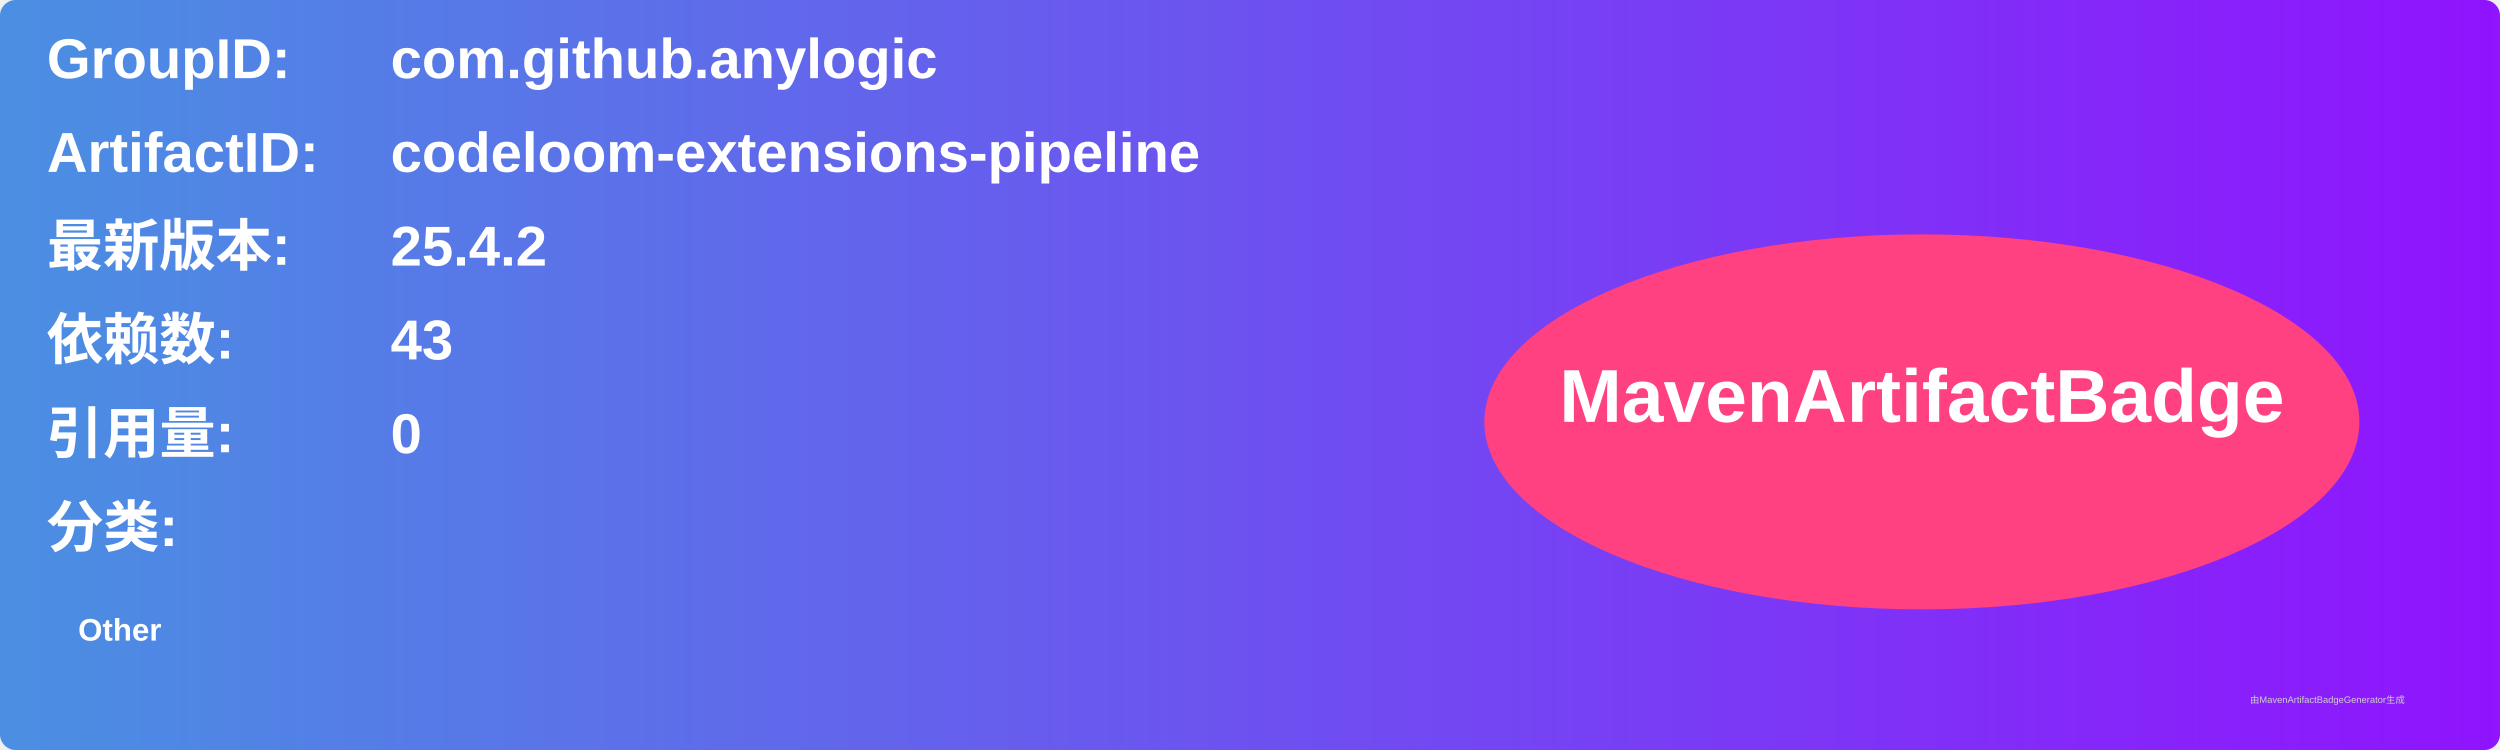
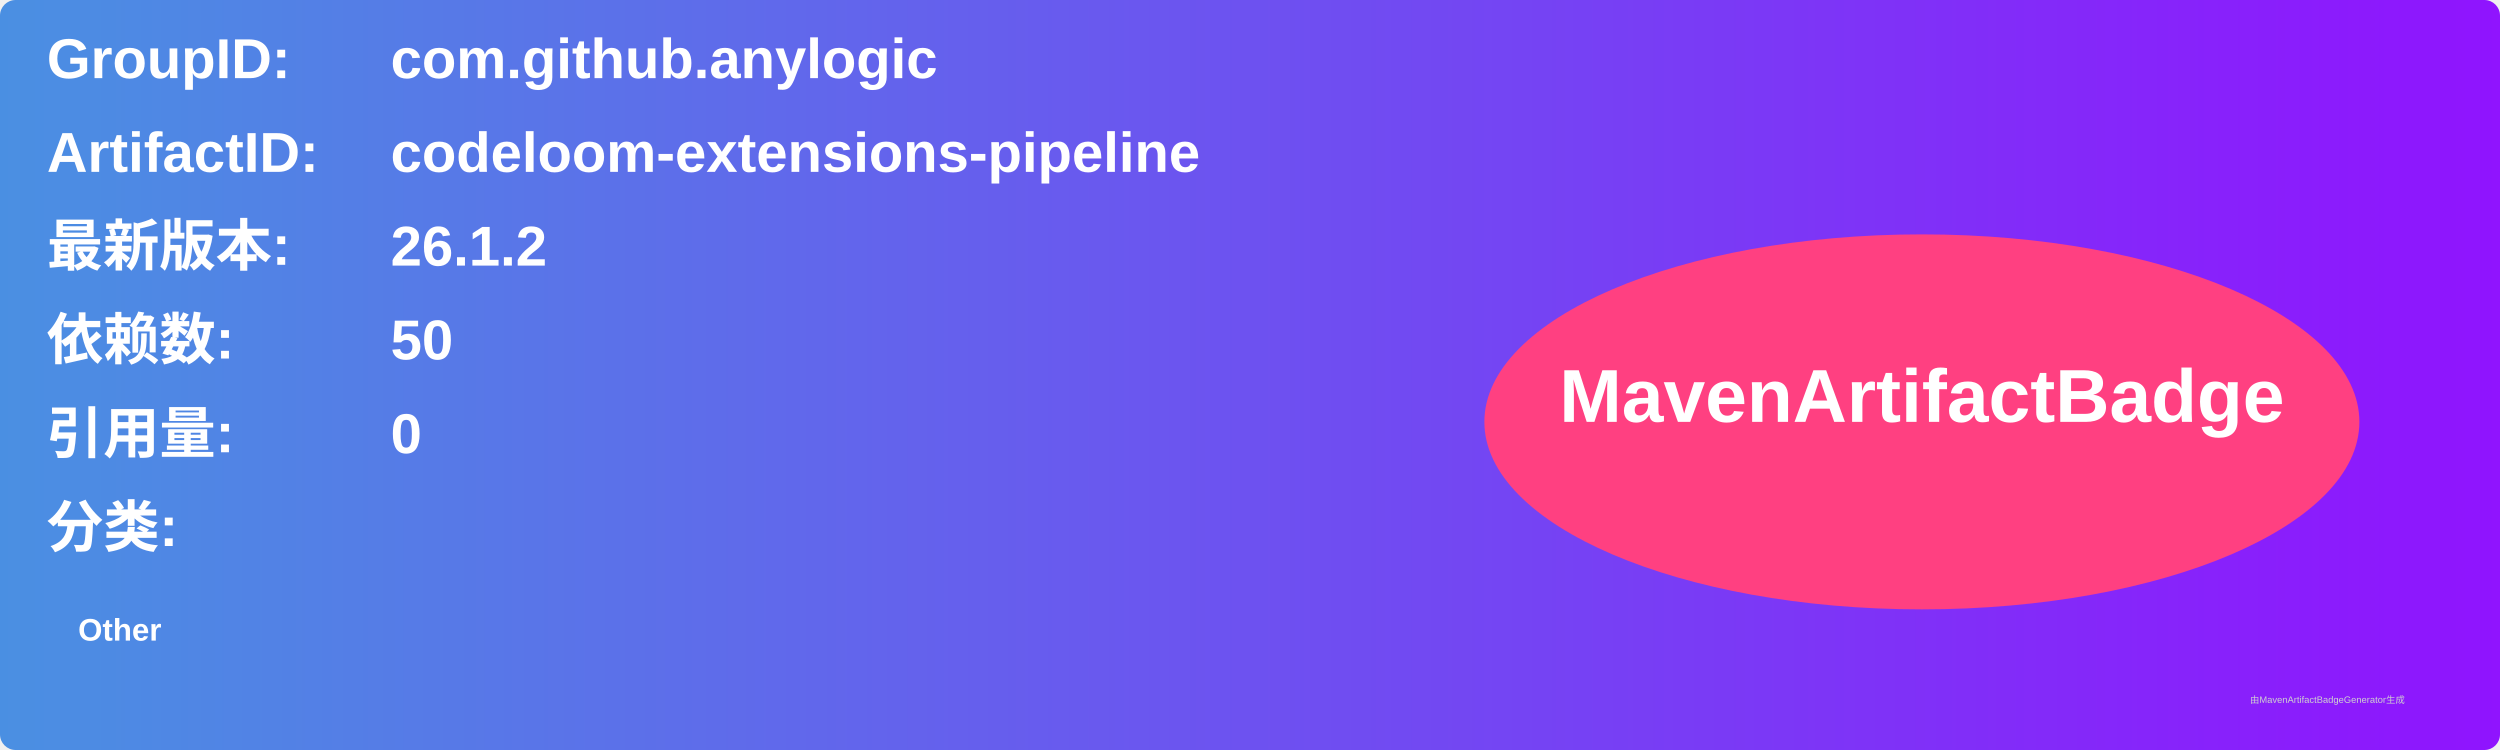
<svg xmlns="http://www.w3.org/2000/svg" width="800" height="240" viewBox="0 0 800 240">
  <linearGradient id="grad" x1="0%" y1="0%" x2="100%" y2="0%">
    <stop offset="0%" stop-color="#4a90e2" />
    <stop offset="100%" stop-color="#9013fe" />
  </linearGradient>
  <rect width="100%" height="100%" rx="5" ry="5" fill="url(#grad)" />
  <g transform="translate(15, 15)">
    <text x="0" y="10" font-family="Arial" font-size="18" fill="white" font-weight="bold" width="260">GroupID:</text>
    <text x="110" y="10" font-family="Arial" font-size="18" fill="white" font-weight="bold" width="460">com.github.anylogic</text>
    <text x="0" y="40" font-family="Arial" font-size="18" fill="white" font-weight="bold" width="260">ArtifactID:</text>
    <text x="110" y="40" font-family="Arial" font-size="18" fill="white" font-weight="bold" width="460">codeloom-extensions-pipeline</text>
    <text x="0" y="70" font-family="Arial" font-size="18" fill="white" font-weight="bold">最新版本:</text>
    <text x="110" y="70" font-family="Arial" font-size="18" fill="white" font-weight="bold">
-       <tspan font-weight="bold">25.4.2</tspan>
+       <tspan font-weight="bold">26.1.2</tspan>
    </text>
    <text x="0" y="100" font-family="Arial" font-size="18" fill="white" font-weight="bold">依赖数: </text>
    <text x="110" y="100" font-family="Arial" font-size="18" fill="white">
-       <tspan font-weight="bold">43</tspan>
+       <tspan font-weight="bold">50</tspan>
    </text>
    <text x="0" y="130" font-family="Arial" font-size="18" fill="white" font-weight="bold">引用量: </text>
    <text x="110" y="130" font-family="Arial" font-size="18" fill="white">
      <tspan font-weight="bold">0</tspan>
    </text>
    <text x="0" y="160" font-family="Arial" font-size="18" fill="white" font-weight="bold">分类:</text>
    <text x="10" y="190" font-family="Arial" font-size="10" fill="white">
      <tspan font-weight="bold">Other</tspan>
    </text>
    <ellipse cx="600" cy="120" rx="140" ry="60" fill="#ff4081" />
    <text x="600" y="120" text-anchor="middle" font-family="Arial" font-size="24" fill="white" font-weight="bold">MavenArtifactBadge</text>
  </g>
  <text x="720" y="225" font-family="Arial" font-size="3" fill="#d0d0d0">由MavenArtifactBadgeGenerator生成</text>
</svg>
